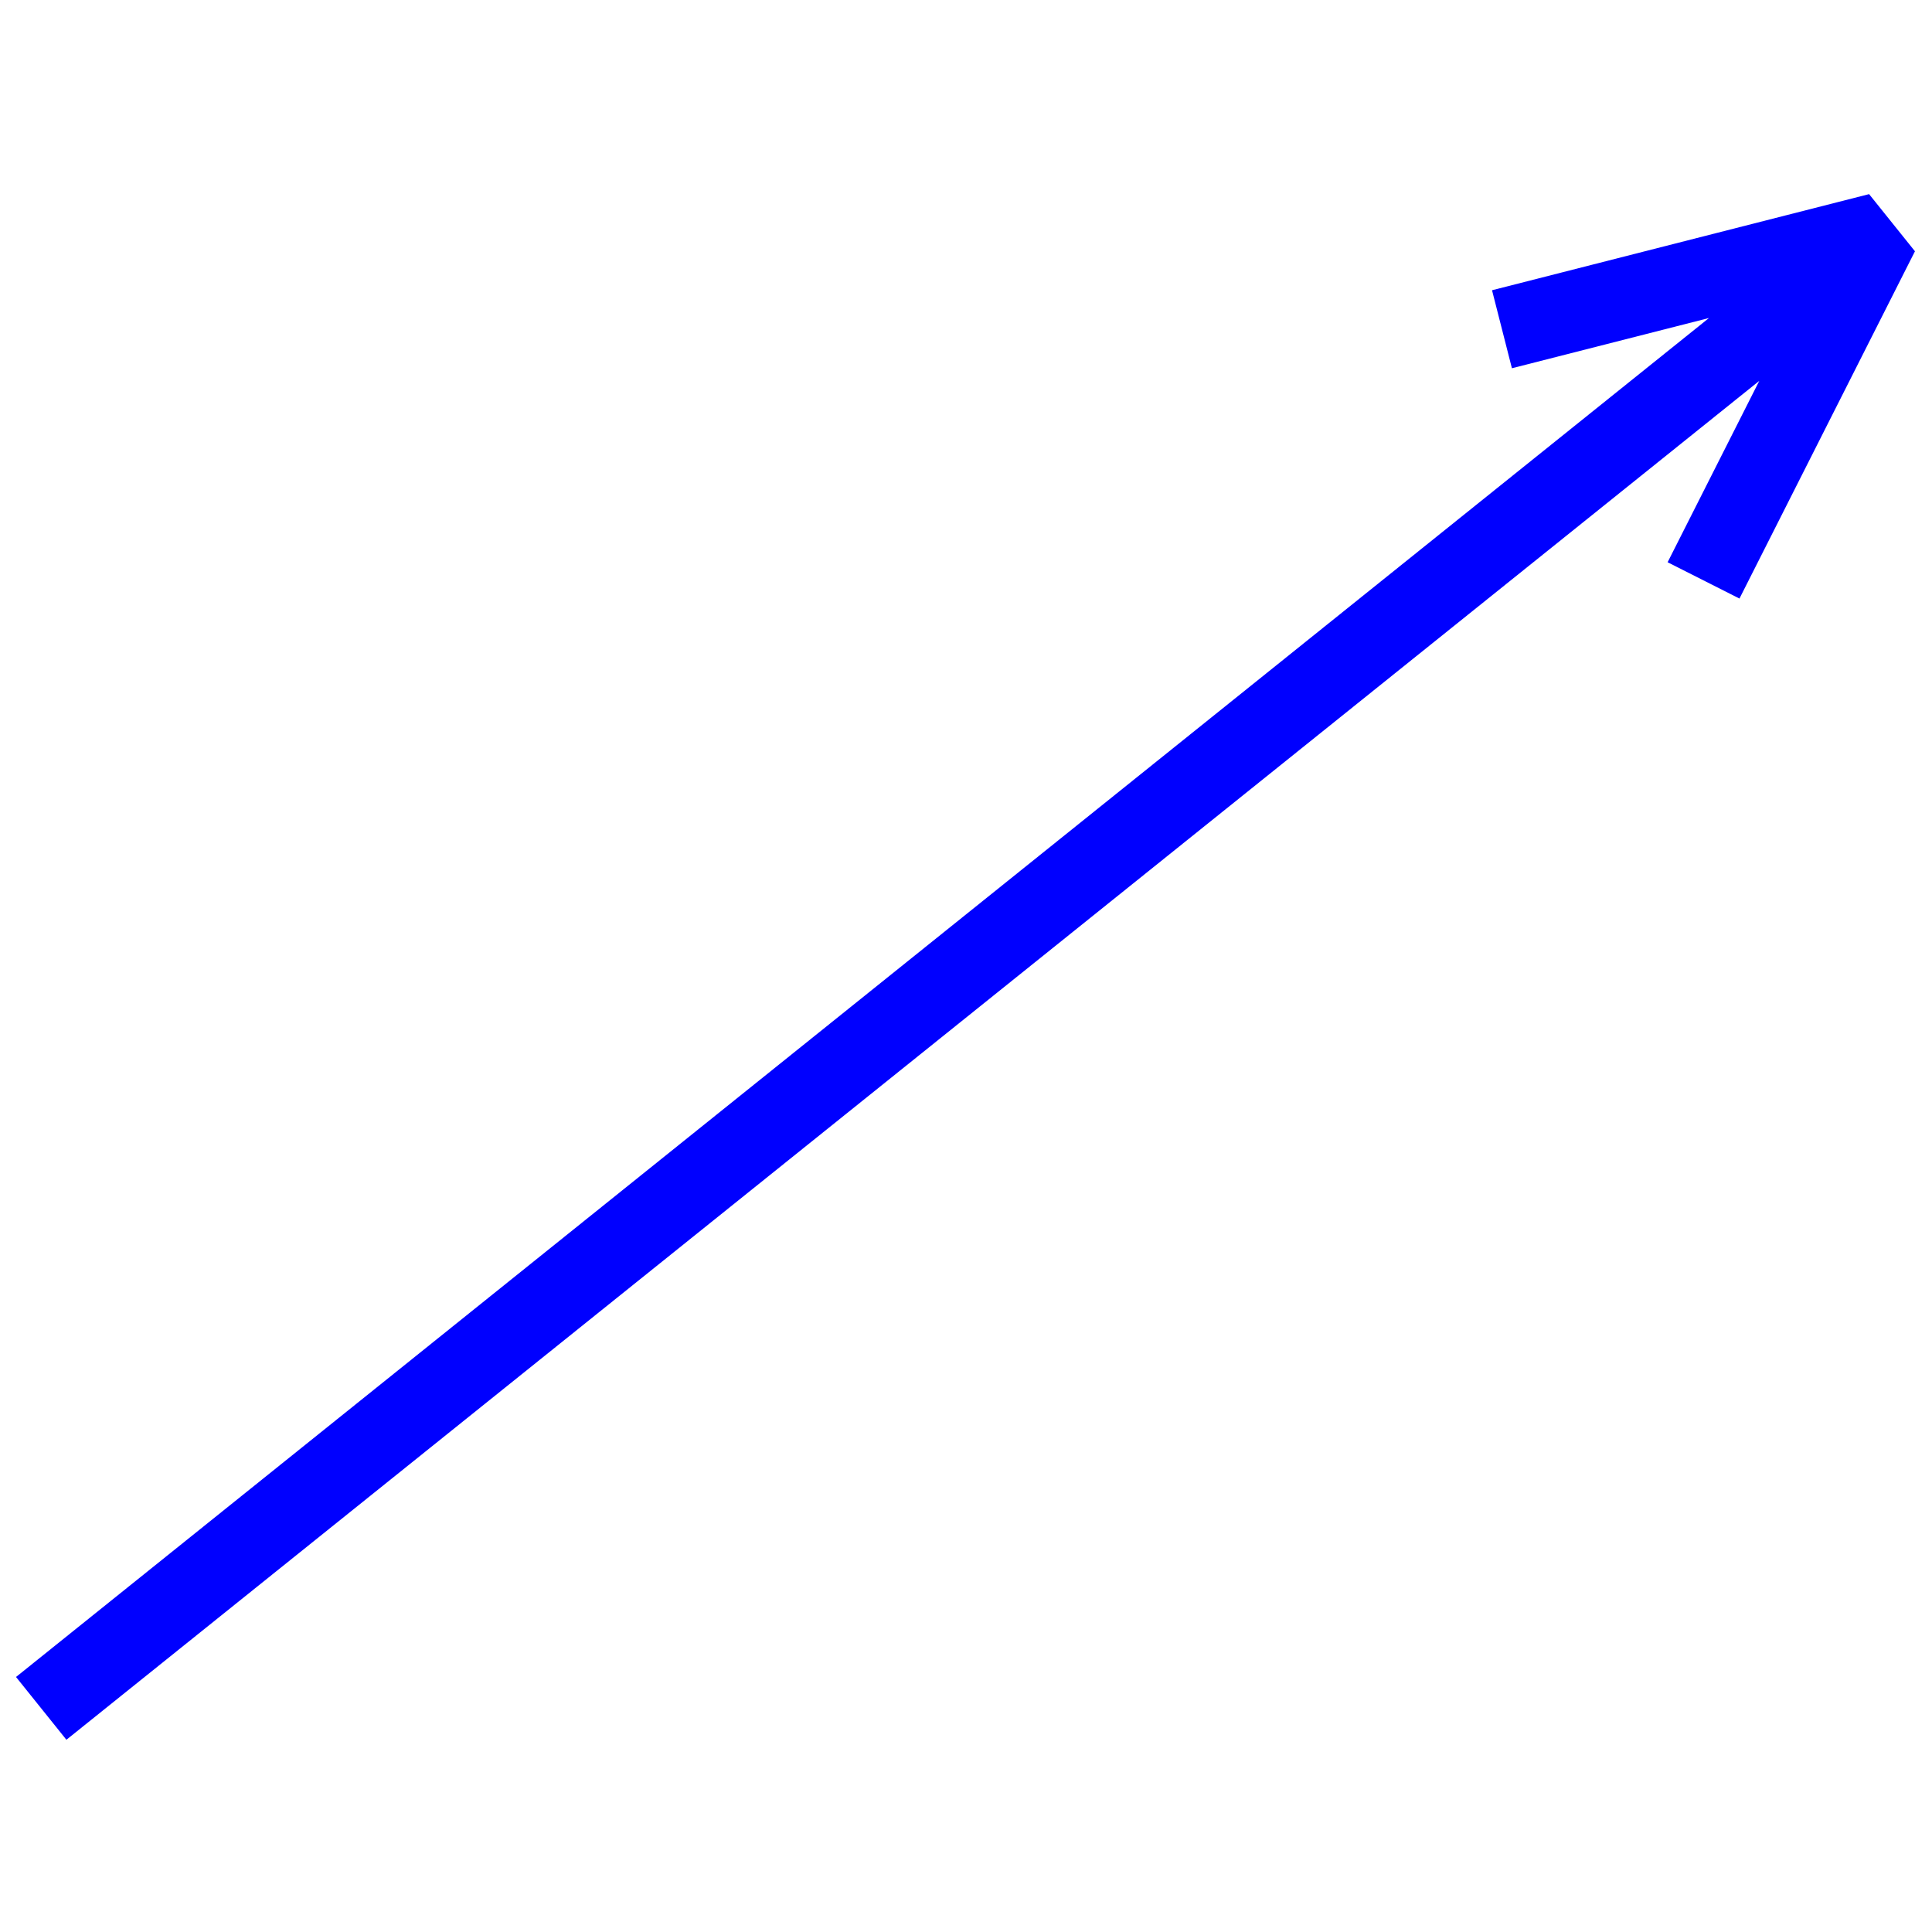
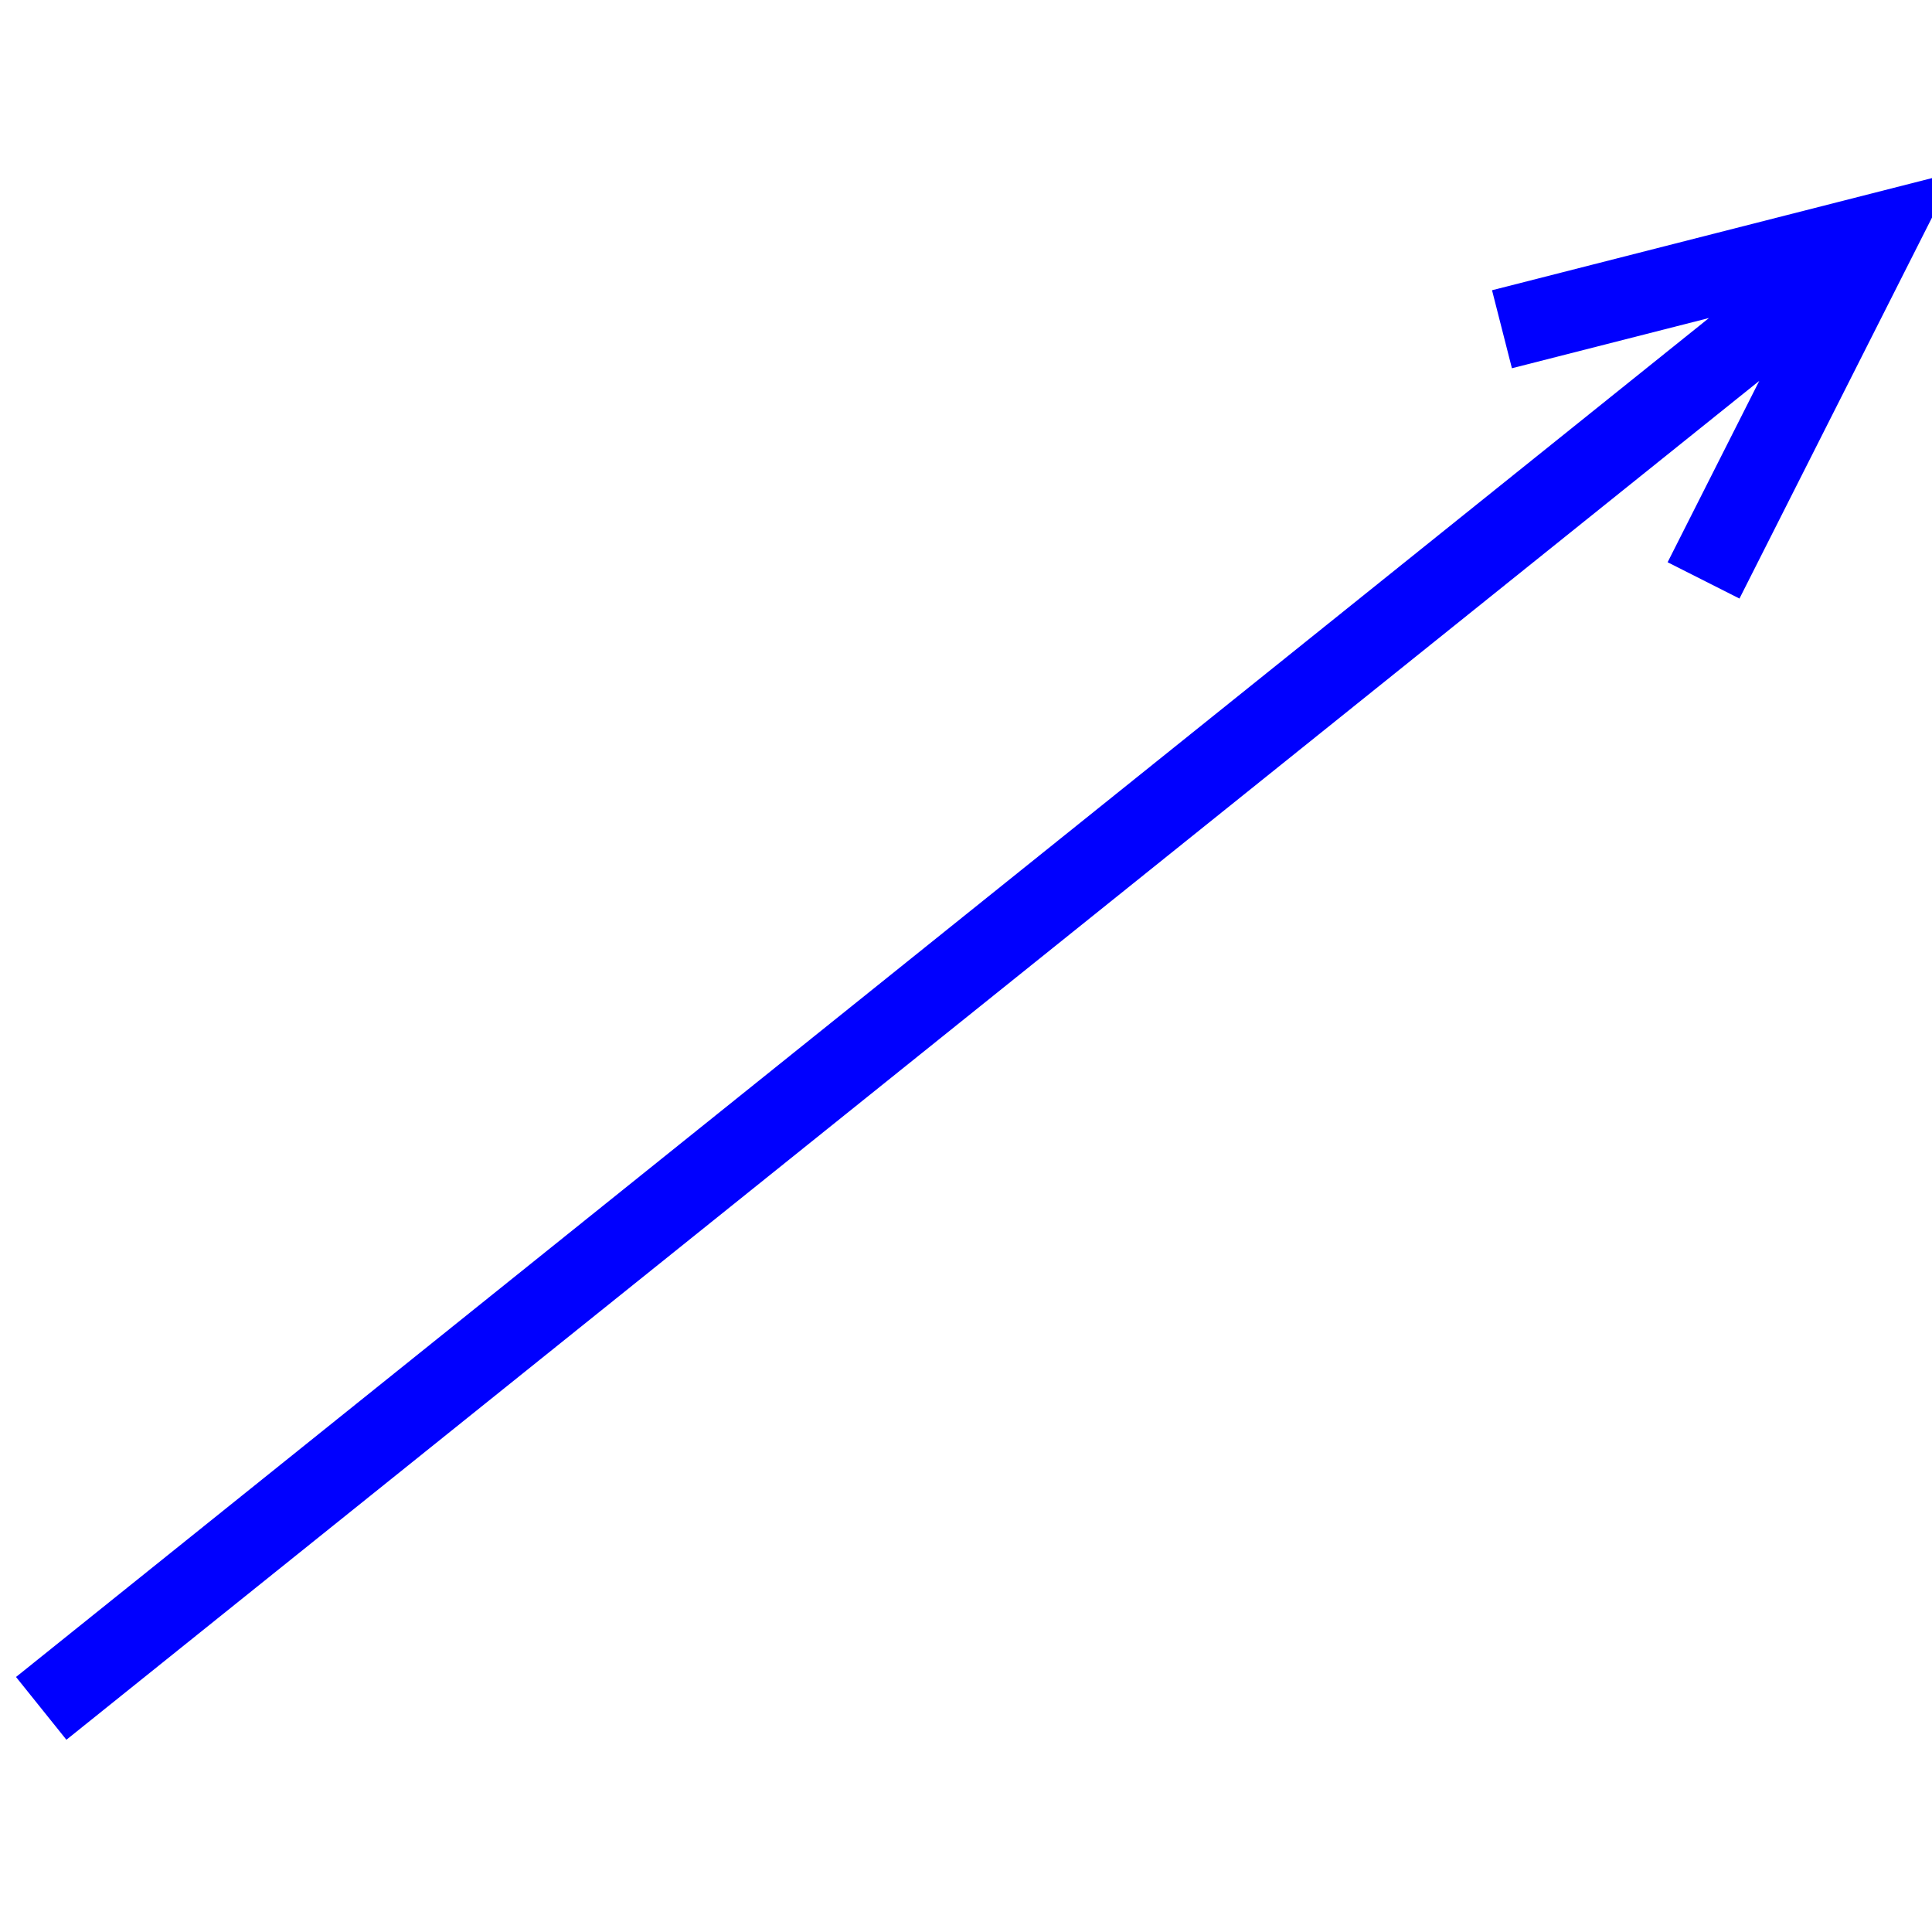
<svg xmlns="http://www.w3.org/2000/svg" version="1.0" height="12" width="12">
  <path d="M 6,0 V 4.5 M 0,4.5 H 12 M 0,7.5 H 12 M 6,7.5 V 12" />
-   <path d="M 0.256,10.611 11.671,1.448 M 9.329,2.045 11.671,1.448 10.581,3.605" style="fill:none;stroke:#0000ff;stroke-width:0.5;stroke-linecap:butt;stroke-linejoin:miter;stroke-opacity:1;stroke-miterlimit:1.4;stroke-dasharray:none" />
+   <path d="M 0.256,10.611 11.671,1.448 M 9.329,2.045 11.671,1.448 10.581,3.605" style="fill:none;stroke:#0000ff;stroke-width:0.5;stroke-linejoin:miter" />
</svg>
